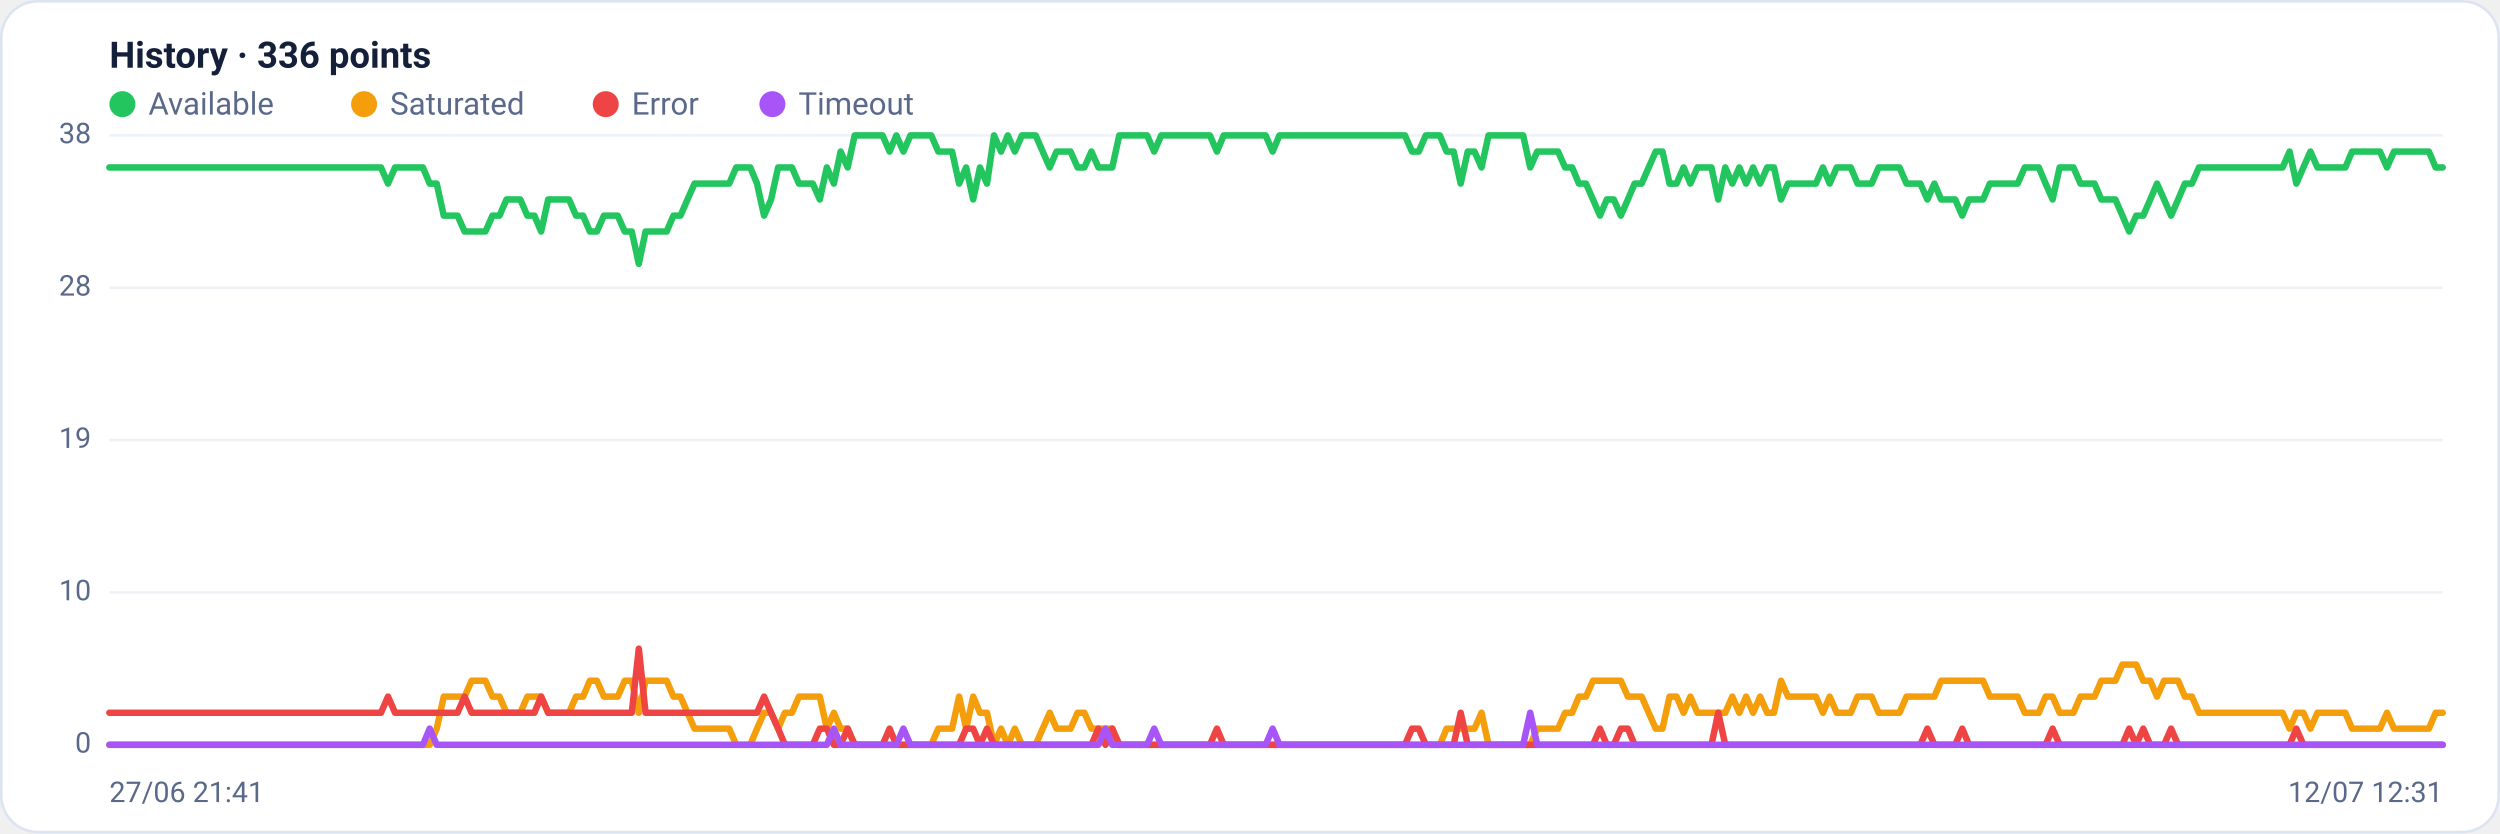
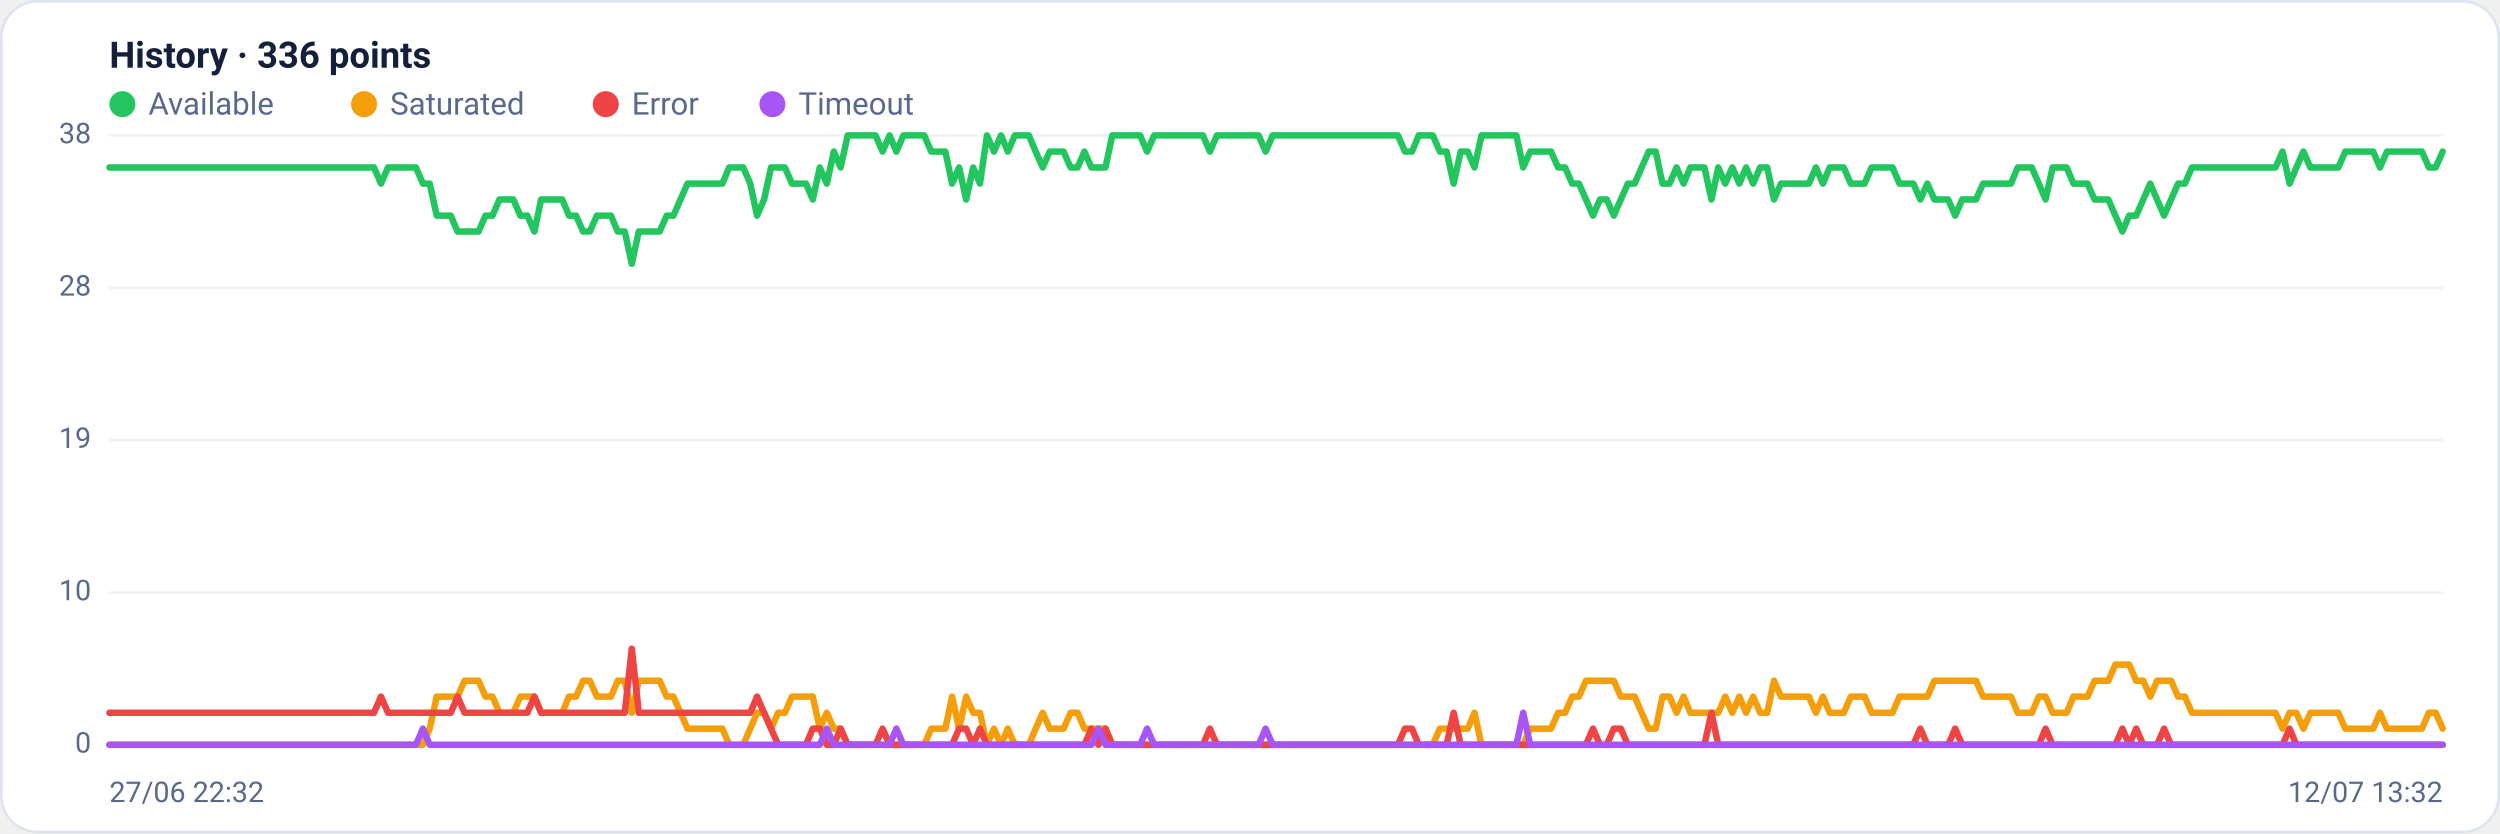
<svg xmlns="http://www.w3.org/2000/svg" viewBox="0 0 960 320" width="960" height="320" font-family="Segoe UI, system-ui, -apple-system, Roboto, Helvetica, Arial, sans-serif" role="img" aria-label="Availability history per region">
  <rect x="0.5" y="0.5" width="959" height="319" rx="14" fill="#ffffff" stroke="#dce3f1" />
  <text x="42" y="26" font-size="14" font-weight="600" fill="#14203a">History · 336 points</text>
  <circle cx="47" cy="40" r="5" fill="#22c55e" />
  <text x="57" y="44" font-size="12" fill="#5a688a">Available</text>
  <circle cx="139.8" cy="40" r="5" fill="#f59e0b" />
  <text x="149.8" y="44" font-size="12" fill="#5a688a">Saturated</text>
  <circle cx="232.6" cy="40" r="5" fill="#ef4444" />
  <text x="242.6" y="44" font-size="12" fill="#5a688a">Error</text>
  <circle cx="296.6" cy="40" r="5" fill="#a855f7" />
  <text x="306.6" y="44" font-size="12" fill="#5a688a">Timeout</text>
  <line x1="42" y1="286.0" x2="938" y2="286.0" stroke="#eef2f7" stroke-width="1" />
  <text x="35" y="289.0" text-anchor="end" font-size="11" fill="#5a688a">0</text>
  <line x1="42" y1="227.5" x2="938" y2="227.5" stroke="#eef2f7" stroke-width="1" />
  <text x="35" y="230.5" text-anchor="end" font-size="11" fill="#5a688a">10</text>
  <line x1="42" y1="169.0" x2="938" y2="169.0" stroke="#eef2f7" stroke-width="1" />
  <text x="35" y="172.0" text-anchor="end" font-size="11" fill="#5a688a">19</text>
  <line x1="42" y1="110.5" x2="938" y2="110.5" stroke="#eef2f7" stroke-width="1" />
  <text x="35" y="113.5" text-anchor="end" font-size="11" fill="#5a688a">28</text>
  <line x1="42" y1="52.0" x2="938" y2="52.0" stroke="#eef2f7" stroke-width="1" />
  <text x="35" y="55.0" text-anchor="end" font-size="11" fill="#5a688a">38</text>
-   <polyline fill="none" stroke="#22c55e" stroke-width="2.5" stroke-linejoin="round" stroke-linecap="round" points="42.0,64.3 44.7,64.3 47.3,64.3 50.0,64.3 52.7,64.3 55.4,64.3 58.0,64.3 60.7,64.3 63.4,64.3 66.1,64.3 68.7,64.3 71.4,64.3 74.1,64.3 76.8,64.3 79.4,64.3 82.1,64.3 84.8,64.3 87.5,64.3 90.1,64.3 92.8,64.3 95.5,64.3 98.2,64.3 100.8,64.3 103.5,64.3 106.2,64.3 108.9,64.3 111.5,64.3 114.2,64.3 116.9,64.3 119.6,64.3 122.2,64.3 124.9,64.3 127.6,64.3 130.3,64.3 132.9,64.3 135.6,64.3 138.3,64.3 141.0,64.3 143.6,64.3 146.3,64.3 149.0,70.5 151.7,64.3 154.3,64.3 157.0,64.3 159.7,64.3 162.4,64.3 165.0,70.5 167.7,70.5 170.4,82.8 173.1,82.8 175.7,82.8 178.4,88.9 181.1,88.9 183.8,88.9 186.4,88.9 189.1,82.8 191.8,82.8 194.5,76.6 197.1,76.6 199.8,76.6 202.5,82.8 205.2,82.8 207.8,88.9 210.5,76.6 213.2,76.6 215.9,76.6 218.5,76.6 221.2,82.8 223.9,82.8 226.5,88.9 229.2,88.9 231.9,82.8 234.6,82.8 237.2,82.8 239.9,88.9 242.6,88.9 245.3,101.3 247.9,88.9 250.6,88.9 253.3,88.9 256.0,88.9 258.6,82.8 261.3,82.8 264.0,76.6 266.7,70.5 269.3,70.5 272.0,70.5 274.7,70.5 277.4,70.5 280.0,70.5 282.7,64.3 285.4,64.3 288.1,64.3 290.7,70.5 293.4,82.8 296.1,76.6 298.8,64.3 301.4,64.3 304.1,64.3 306.8,70.5 309.5,70.5 312.1,70.5 314.8,76.6 317.5,64.3 320.2,70.5 322.8,58.2 325.5,64.3 328.2,52.0 330.9,52.0 333.5,52.0 336.2,52.0 338.9,52.0 341.6,58.2 344.2,52.0 346.9,58.2 349.6,52.0 352.3,52.0 354.9,52.0 357.6,52.0 360.3,58.2 363.0,58.2 365.6,58.2 368.3,70.5 371.0,64.3 373.7,76.6 376.3,64.3 379.0,70.5 381.7,52.0 384.4,58.2 387.0,52.0 389.7,58.2 392.4,52.0 395.1,52.0 397.7,52.0 400.4,58.2 403.1,64.3 405.7,58.2 408.4,58.2 411.1,58.2 413.8,64.3 416.4,64.3 419.1,58.2 421.8,64.3 424.5,64.3 427.1,64.3 429.8,52.0 432.5,52.0 435.2,52.0 437.8,52.0 440.5,52.0 443.2,58.2 445.9,52.0 448.5,52.0 451.2,52.0 453.9,52.0 456.6,52.0 459.2,52.0 461.9,52.0 464.6,52.0 467.3,58.2 469.9,52.0 472.6,52.0 475.3,52.0 478.0,52.0 480.6,52.0 483.3,52.0 486.0,52.0 488.7,58.2 491.3,52.0 494.0,52.0 496.7,52.0 499.4,52.0 502.0,52.0 504.7,52.0 507.4,52.0 510.1,52.0 512.7,52.0 515.4,52.0 518.1,52.0 520.8,52.0 523.4,52.0 526.1,52.0 528.8,52.0 531.5,52.0 534.1,52.0 536.8,52.0 539.5,52.0 542.2,58.2 544.8,58.2 547.5,52.0 550.2,52.0 552.9,52.0 555.5,58.2 558.2,58.2 560.9,70.5 563.6,58.2 566.2,58.2 568.9,64.3 571.6,52.0 574.3,52.0 576.9,52.0 579.6,52.0 582.3,52.0 584.9,52.0 587.6,64.3 590.3,58.2 593.0,58.2 595.6,58.2 598.3,58.2 601.0,64.3 603.7,64.3 606.3,70.5 609.0,70.5 611.7,76.6 614.4,82.8 617.0,76.6 619.7,76.6 622.4,82.8 625.1,76.6 627.7,70.5 630.4,70.5 633.1,64.3 635.8,58.2 638.4,58.2 641.1,70.5 643.8,70.5 646.5,64.3 649.1,70.5 651.8,64.3 654.5,64.3 657.2,64.3 659.8,76.6 662.5,64.3 665.2,70.5 667.9,64.3 670.5,70.5 673.2,64.3 675.9,70.5 678.6,64.3 681.2,64.3 683.9,76.6 686.6,70.5 689.3,70.5 691.9,70.5 694.6,70.5 697.3,70.5 700.0,64.3 702.6,70.5 705.3,64.3 708.0,64.3 710.7,64.3 713.3,70.5 716.0,70.5 718.7,70.5 721.4,64.3 724.0,64.3 726.7,64.3 729.4,64.3 732.1,70.5 734.7,70.5 737.4,70.5 740.1,76.6 742.8,70.5 745.4,76.6 748.1,76.6 750.8,76.6 753.5,82.8 756.1,76.6 758.8,76.6 761.5,76.6 764.1,70.5 766.8,70.5 769.5,70.5 772.2,70.5 774.8,70.5 777.5,64.3 780.2,64.3 782.9,64.3 785.5,70.5 788.2,76.6 790.9,64.3 793.6,64.3 796.2,64.3 798.9,70.5 801.6,70.5 804.3,70.5 806.9,76.6 809.6,76.6 812.3,76.6 815.0,82.8 817.6,88.9 820.3,82.8 823.0,82.8 825.7,76.6 828.3,70.5 831.0,76.6 833.7,82.8 836.4,76.6 839.0,70.5 841.7,70.5 844.4,64.3 847.1,64.3 849.7,64.3 852.4,64.3 855.1,64.3 857.8,64.3 860.4,64.3 863.1,64.3 865.8,64.3 868.5,64.3 871.1,64.3 873.8,64.3 876.5,64.3 879.2,58.2 881.8,70.5 884.5,64.3 887.2,58.2 889.9,64.3 892.5,64.3 895.2,64.3 897.9,64.3 900.6,64.3 903.2,58.2 905.9,58.2 908.6,58.2 911.3,58.2 913.9,58.2 916.6,64.3 919.3,58.2 922.0,58.2 924.6,58.2 927.3,58.2 930.0,58.2 932.7,58.2 935.3,64.3 938.0,64.3" />
-   <polyline fill="none" stroke="#f59e0b" stroke-width="2.5" stroke-linejoin="round" stroke-linecap="round" points="42.0,286.0 44.7,286.0 47.3,286.0 50.0,286.0 52.7,286.0 55.4,286.0 58.0,286.0 60.7,286.0 63.4,286.0 66.1,286.0 68.7,286.0 71.4,286.0 74.1,286.0 76.8,286.0 79.4,286.0 82.1,286.0 84.8,286.0 87.5,286.0 90.1,286.0 92.8,286.0 95.5,286.0 98.2,286.0 100.8,286.0 103.5,286.0 106.2,286.0 108.9,286.0 111.5,286.0 114.2,286.0 116.9,286.0 119.6,286.0 122.2,286.0 124.9,286.0 127.6,286.0 130.3,286.0 132.9,286.0 135.6,286.0 138.3,286.0 141.0,286.0 143.6,286.0 146.3,286.0 149.0,286.0 151.7,286.0 154.3,286.0 157.0,286.0 159.7,286.0 162.4,286.0 165.0,286.0 167.7,279.8 170.4,267.5 173.1,267.5 175.7,267.5 178.4,267.5 181.1,261.4 183.8,261.4 186.4,261.4 189.1,267.5 191.8,267.5 194.5,273.7 197.1,273.7 199.8,273.7 202.5,267.5 205.2,267.5 207.8,267.5 210.5,273.7 213.2,273.7 215.9,273.7 218.5,273.7 221.2,267.5 223.9,267.5 226.5,261.4 229.2,261.4 231.9,267.5 234.6,267.5 237.2,267.5 239.9,261.4 242.6,261.4 245.3,273.7 247.9,261.4 250.6,261.4 253.3,261.4 256.0,261.4 258.6,267.5 261.3,267.5 264.0,273.7 266.7,279.8 269.3,279.8 272.0,279.8 274.7,279.8 277.4,279.8 280.0,279.8 282.7,286.0 285.4,286.0 288.1,286.0 290.7,279.8 293.4,273.7 296.1,273.7 298.8,279.8 301.4,273.7 304.1,273.7 306.8,267.5 309.5,267.5 312.1,267.5 314.8,267.5 317.5,279.8 320.2,273.7 322.8,279.8 325.5,279.8 328.2,286.0 330.9,286.0 333.5,286.0 336.2,286.0 338.9,286.0 341.6,286.0 344.2,286.0 346.9,286.0 349.6,286.0 352.3,286.0 354.9,286.0 357.6,286.0 360.3,279.8 363.0,279.8 365.6,279.8 368.3,267.5 371.0,279.8 373.7,267.5 376.3,273.7 379.0,273.7 381.7,286.0 384.4,279.8 387.0,286.0 389.7,279.8 392.4,286.0 395.1,286.0 397.7,286.0 400.4,279.8 403.1,273.7 405.7,279.8 408.4,279.8 411.1,279.8 413.8,273.7 416.4,273.7 419.1,279.8 421.8,279.8 424.5,279.8 427.1,279.8 429.8,286.0 432.5,286.0 435.2,286.0 437.8,286.0 440.5,286.0 443.2,286.0 445.9,286.0 448.5,286.0 451.2,286.0 453.9,286.0 456.6,286.0 459.2,286.0 461.9,286.0 464.6,286.0 467.3,286.0 469.9,286.0 472.6,286.0 475.3,286.0 478.0,286.0 480.6,286.0 483.3,286.0 486.0,286.0 488.7,286.0 491.3,286.0 494.0,286.0 496.7,286.0 499.4,286.0 502.0,286.0 504.7,286.0 507.4,286.0 510.1,286.0 512.7,286.0 515.4,286.0 518.1,286.0 520.8,286.0 523.4,286.0 526.1,286.0 528.8,286.0 531.5,286.0 534.1,286.0 536.8,286.0 539.5,286.0 542.2,286.0 544.8,286.0 547.5,286.0 550.2,286.0 552.9,286.0 555.5,279.8 558.2,279.8 560.9,279.8 563.6,279.8 566.2,279.8 568.9,273.7 571.6,286.0 574.3,286.0 576.9,286.0 579.6,286.0 582.3,286.0 584.9,286.0 587.6,286.0 590.3,279.8 593.0,279.8 595.6,279.8 598.3,279.8 601.0,273.7 603.7,273.7 606.3,267.5 609.0,267.5 611.7,261.4 614.4,261.4 617.0,261.4 619.7,261.4 622.4,261.4 625.1,267.5 627.7,267.5 630.4,267.5 633.1,273.7 635.8,279.8 638.4,279.8 641.1,267.5 643.8,267.5 646.5,273.7 649.1,267.5 651.8,273.7 654.5,273.7 657.2,273.7 659.8,273.7 662.5,273.7 665.2,267.5 667.9,273.7 670.5,267.5 673.2,273.7 675.9,267.5 678.6,273.7 681.2,273.7 683.9,261.4 686.6,267.5 689.3,267.5 691.9,267.5 694.6,267.5 697.3,267.5 700.0,273.7 702.6,267.5 705.3,273.7 708.0,273.7 710.7,273.7 713.3,267.5 716.0,267.5 718.7,267.5 721.4,273.7 724.0,273.7 726.7,273.7 729.4,273.7 732.1,267.5 734.7,267.5 737.4,267.5 740.1,267.5 742.8,267.5 745.4,261.4 748.1,261.4 750.8,261.4 753.5,261.4 756.1,261.4 758.8,261.4 761.5,261.4 764.1,267.5 766.8,267.5 769.5,267.5 772.2,267.5 774.8,267.5 777.5,273.7 780.2,273.7 782.9,273.7 785.5,267.5 788.2,267.5 790.9,273.7 793.6,273.7 796.2,273.7 798.9,267.5 801.6,267.5 804.3,267.5 806.9,261.4 809.6,261.4 812.3,261.4 815.0,255.2 817.6,255.2 820.3,255.2 823.0,261.4 825.7,261.4 828.3,267.5 831.0,261.4 833.7,261.4 836.4,261.4 839.0,267.5 841.7,267.5 844.4,273.7 847.1,273.7 849.7,273.7 852.4,273.7 855.1,273.7 857.8,273.7 860.4,273.7 863.1,273.7 865.8,273.7 868.5,273.7 871.1,273.7 873.8,273.7 876.5,273.7 879.2,279.8 881.8,273.7 884.5,273.7 887.2,279.8 889.9,273.7 892.5,273.7 895.2,273.7 897.9,273.7 900.6,273.7 903.2,279.8 905.9,279.8 908.6,279.8 911.3,279.8 913.9,279.8 916.6,273.7 919.3,279.8 922.0,279.8 924.6,279.8 927.3,279.8 930.0,279.8 932.7,279.8 935.3,273.7 938.0,273.7" />
-   <polyline fill="none" stroke="#ef4444" stroke-width="2.5" stroke-linejoin="round" stroke-linecap="round" points="42.0,273.7 44.7,273.7 47.3,273.7 50.0,273.7 52.7,273.7 55.4,273.7 58.0,273.7 60.7,273.7 63.4,273.7 66.1,273.7 68.7,273.7 71.4,273.7 74.1,273.7 76.8,273.7 79.4,273.7 82.1,273.7 84.8,273.7 87.5,273.7 90.1,273.7 92.8,273.7 95.5,273.7 98.2,273.7 100.8,273.7 103.5,273.7 106.2,273.7 108.9,273.7 111.5,273.7 114.2,273.7 116.9,273.7 119.6,273.7 122.2,273.7 124.9,273.7 127.6,273.7 130.3,273.7 132.9,273.7 135.6,273.7 138.3,273.7 141.0,273.7 143.6,273.7 146.3,273.7 149.0,267.5 151.7,273.7 154.3,273.7 157.0,273.7 159.7,273.7 162.4,273.7 165.0,273.7 167.7,273.7 170.4,273.7 173.1,273.7 175.7,273.7 178.4,267.5 181.1,273.7 183.8,273.7 186.4,273.7 189.1,273.7 191.8,273.7 194.5,273.7 197.1,273.7 199.8,273.7 202.5,273.7 205.2,273.7 207.8,267.5 210.5,273.7 213.2,273.7 215.9,273.7 218.5,273.7 221.2,273.7 223.9,273.7 226.5,273.7 229.2,273.7 231.9,273.7 234.6,273.7 237.2,273.7 239.9,273.7 242.6,273.7 245.3,249.1 247.9,273.7 250.6,273.7 253.3,273.7 256.0,273.7 258.6,273.7 261.3,273.7 264.0,273.7 266.7,273.7 269.3,273.7 272.0,273.7 274.7,273.7 277.4,273.7 280.0,273.7 282.7,273.7 285.4,273.7 288.1,273.7 290.7,273.7 293.4,267.5 296.1,273.7 298.8,279.8 301.4,286.0 304.1,286.0 306.8,286.0 309.5,286.0 312.1,286.0 314.8,279.8 317.5,279.8 320.2,286.0 322.8,286.0 325.5,279.8 328.2,286.0 330.9,286.0 333.5,286.0 336.2,286.0 338.9,286.0 341.6,279.8 344.2,286.0 346.9,286.0 349.6,286.0 352.3,286.0 354.9,286.0 357.6,286.0 360.3,286.0 363.0,286.0 365.6,286.0 368.3,286.0 371.0,279.8 373.7,279.8 376.3,286.0 379.0,279.8 381.7,286.0 384.4,286.0 387.0,286.0 389.7,286.0 392.4,286.0 395.1,286.0 397.7,286.0 400.4,286.0 403.1,286.0 405.7,286.0 408.4,286.0 411.1,286.0 413.8,286.0 416.4,286.0 419.1,286.0 421.8,279.8 424.5,286.0 427.1,279.8 429.8,286.0 432.5,286.0 435.2,286.0 437.8,286.0 440.5,286.0 443.2,286.0 445.9,286.0 448.5,286.0 451.2,286.0 453.9,286.0 456.6,286.0 459.2,286.0 461.9,286.0 464.6,286.0 467.3,279.8 469.9,286.0 472.6,286.0 475.3,286.0 478.0,286.0 480.6,286.0 483.3,286.0 486.0,286.0 488.7,286.0 491.3,286.0 494.0,286.0 496.7,286.0 499.4,286.0 502.0,286.0 504.7,286.0 507.4,286.0 510.1,286.0 512.7,286.0 515.4,286.0 518.1,286.0 520.8,286.0 523.4,286.0 526.1,286.0 528.8,286.0 531.5,286.0 534.1,286.0 536.8,286.0 539.5,286.0 542.2,279.8 544.8,279.8 547.5,286.0 550.2,286.0 552.9,286.0 555.5,286.0 558.2,286.0 560.9,273.7 563.6,286.0 566.2,286.0 568.9,286.0 571.6,286.0 574.3,286.0 576.9,286.0 579.6,286.0 582.3,286.0 584.9,286.0 587.6,286.0 590.3,286.0 593.0,286.0 595.6,286.0 598.3,286.0 601.0,286.0 603.7,286.0 606.3,286.0 609.0,286.0 611.7,286.0 614.4,279.8 617.0,286.0 619.7,286.0 622.4,279.8 625.1,279.8 627.7,286.0 630.4,286.0 633.1,286.0 635.8,286.0 638.4,286.0 641.1,286.0 643.8,286.0 646.5,286.0 649.1,286.0 651.8,286.0 654.5,286.0 657.2,286.0 659.8,273.7 662.5,286.0 665.2,286.0 667.9,286.0 670.5,286.0 673.2,286.0 675.9,286.0 678.6,286.0 681.2,286.0 683.9,286.0 686.6,286.0 689.3,286.0 691.9,286.0 694.6,286.0 697.3,286.0 700.0,286.0 702.6,286.0 705.3,286.0 708.0,286.0 710.7,286.0 713.3,286.0 716.0,286.0 718.7,286.0 721.4,286.0 724.0,286.0 726.7,286.0 729.4,286.0 732.1,286.0 734.7,286.0 737.4,286.0 740.1,279.8 742.8,286.0 745.4,286.0 748.1,286.0 750.8,286.0 753.5,279.8 756.1,286.0 758.8,286.0 761.5,286.0 764.1,286.0 766.8,286.0 769.5,286.0 772.2,286.0 774.8,286.0 777.5,286.0 780.2,286.0 782.9,286.0 785.5,286.0 788.2,279.8 790.9,286.0 793.6,286.0 796.2,286.0 798.9,286.0 801.6,286.0 804.3,286.0 806.9,286.0 809.6,286.0 812.3,286.0 815.0,286.0 817.6,279.8 820.3,286.0 823.0,279.8 825.7,286.0 828.3,286.0 831.0,286.0 833.7,279.8 836.4,286.0 839.0,286.0 841.7,286.0 844.4,286.0 847.1,286.0 849.7,286.0 852.4,286.0 855.1,286.0 857.8,286.0 860.4,286.0 863.1,286.0 865.8,286.0 868.5,286.0 871.1,286.0 873.8,286.0 876.5,286.0 879.2,286.0 881.8,279.8 884.5,286.0 887.2,286.0 889.9,286.0 892.5,286.0 895.2,286.0 897.9,286.0 900.6,286.0 903.2,286.0 905.9,286.0 908.6,286.0 911.3,286.0 913.9,286.0 916.6,286.0 919.3,286.0 922.0,286.0 924.6,286.0 927.3,286.0 930.0,286.0 932.7,286.0 935.3,286.0 938.0,286.0" />
-   <polyline fill="none" stroke="#a855f7" stroke-width="2.5" stroke-linejoin="round" stroke-linecap="round" points="42.0,286.0 44.7,286.0 47.3,286.0 50.0,286.0 52.7,286.0 55.4,286.0 58.0,286.0 60.7,286.0 63.4,286.0 66.1,286.0 68.7,286.0 71.4,286.0 74.1,286.0 76.8,286.0 79.4,286.0 82.1,286.0 84.8,286.0 87.5,286.0 90.1,286.0 92.8,286.0 95.5,286.0 98.2,286.0 100.8,286.0 103.5,286.0 106.2,286.0 108.9,286.0 111.5,286.0 114.2,286.0 116.9,286.0 119.6,286.0 122.2,286.0 124.9,286.0 127.6,286.0 130.3,286.0 132.9,286.0 135.6,286.0 138.3,286.0 141.0,286.0 143.6,286.0 146.3,286.0 149.0,286.0 151.7,286.0 154.3,286.0 157.0,286.0 159.7,286.0 162.4,286.0 165.0,279.8 167.7,286.0 170.4,286.0 173.1,286.0 175.7,286.0 178.4,286.0 181.1,286.0 183.8,286.0 186.4,286.0 189.1,286.0 191.8,286.0 194.5,286.0 197.1,286.0 199.8,286.0 202.5,286.0 205.2,286.0 207.8,286.0 210.5,286.0 213.2,286.0 215.9,286.0 218.5,286.0 221.2,286.0 223.9,286.0 226.5,286.0 229.2,286.0 231.9,286.0 234.6,286.0 237.2,286.0 239.9,286.0 242.6,286.0 245.3,286.0 247.9,286.0 250.6,286.0 253.3,286.0 256.0,286.0 258.6,286.0 261.3,286.0 264.0,286.0 266.7,286.0 269.3,286.0 272.0,286.0 274.7,286.0 277.4,286.0 280.0,286.0 282.7,286.0 285.4,286.0 288.1,286.0 290.7,286.0 293.4,286.0 296.1,286.0 298.8,286.0 301.4,286.0 304.1,286.0 306.8,286.0 309.5,286.0 312.1,286.0 314.8,286.0 317.5,286.0 320.2,279.8 322.8,286.0 325.5,286.0 328.2,286.0 330.9,286.0 333.5,286.0 336.2,286.0 338.9,286.0 341.6,286.0 344.2,286.0 346.9,279.8 349.6,286.0 352.3,286.0 354.9,286.0 357.6,286.0 360.3,286.0 363.0,286.0 365.6,286.0 368.3,286.0 371.0,286.0 373.7,286.0 376.3,286.0 379.0,286.0 381.7,286.0 384.4,286.0 387.0,286.0 389.7,286.0 392.4,286.0 395.1,286.0 397.7,286.0 400.4,286.0 403.1,286.0 405.7,286.0 408.4,286.0 411.1,286.0 413.8,286.0 416.4,286.0 419.1,286.0 421.8,286.0 424.5,279.8 427.1,286.0 429.8,286.0 432.5,286.0 435.2,286.0 437.8,286.0 440.5,286.0 443.2,279.8 445.9,286.0 448.5,286.0 451.2,286.0 453.9,286.0 456.6,286.0 459.2,286.0 461.9,286.0 464.6,286.0 467.3,286.0 469.9,286.0 472.6,286.0 475.3,286.0 478.0,286.0 480.6,286.0 483.3,286.0 486.0,286.0 488.7,279.8 491.3,286.0 494.0,286.0 496.7,286.0 499.4,286.0 502.0,286.0 504.7,286.0 507.4,286.0 510.1,286.0 512.7,286.0 515.4,286.0 518.1,286.0 520.8,286.0 523.4,286.0 526.1,286.0 528.8,286.0 531.5,286.0 534.1,286.0 536.8,286.0 539.5,286.0 542.2,286.0 544.8,286.0 547.5,286.0 550.2,286.0 552.9,286.0 555.5,286.0 558.2,286.0 560.9,286.0 563.6,286.0 566.2,286.0 568.9,286.0 571.6,286.0 574.3,286.0 576.9,286.0 579.6,286.0 582.3,286.0 584.9,286.0 587.6,273.7 590.3,286.0 593.0,286.0 595.6,286.0 598.3,286.0 601.0,286.0 603.7,286.0 606.3,286.0 609.0,286.0 611.7,286.0 614.4,286.0 617.0,286.0 619.7,286.0 622.4,286.0 625.1,286.0 627.7,286.0 630.4,286.0 633.1,286.0 635.8,286.0 638.4,286.0 641.1,286.0 643.8,286.0 646.5,286.0 649.1,286.0 651.8,286.0 654.5,286.0 657.2,286.0 659.8,286.0 662.5,286.0 665.2,286.0 667.9,286.0 670.5,286.0 673.2,286.0 675.9,286.0 678.6,286.0 681.2,286.0 683.9,286.0 686.6,286.0 689.3,286.0 691.9,286.0 694.6,286.0 697.3,286.0 700.0,286.0 702.6,286.0 705.3,286.0 708.0,286.0 710.7,286.0 713.3,286.0 716.0,286.0 718.7,286.0 721.4,286.0 724.0,286.0 726.7,286.0 729.4,286.0 732.1,286.0 734.7,286.0 737.4,286.0 740.1,286.0 742.8,286.0 745.4,286.0 748.1,286.0 750.8,286.0 753.5,286.0 756.1,286.0 758.8,286.0 761.5,286.0 764.1,286.0 766.8,286.0 769.5,286.0 772.2,286.0 774.8,286.0 777.5,286.0 780.2,286.0 782.9,286.0 785.5,286.0 788.2,286.0 790.9,286.0 793.6,286.0 796.2,286.0 798.9,286.0 801.6,286.0 804.3,286.0 806.9,286.0 809.6,286.0 812.3,286.0 815.0,286.0 817.6,286.0 820.3,286.0 823.0,286.0 825.7,286.0 828.3,286.0 831.0,286.0 833.7,286.0 836.4,286.0 839.0,286.0 841.7,286.0 844.4,286.0 847.1,286.0 849.7,286.0 852.4,286.0 855.1,286.0 857.8,286.0 860.4,286.0 863.1,286.0 865.8,286.0 868.5,286.0 871.1,286.0 873.8,286.0 876.5,286.0 879.2,286.0 881.8,286.0 884.5,286.0 887.2,286.0 889.9,286.0 892.5,286.0 895.2,286.0 897.9,286.0 900.6,286.0 903.2,286.0 905.9,286.0 908.6,286.0 911.3,286.0 913.9,286.0 916.6,286.0 919.3,286.0 922.0,286.0 924.6,286.0 927.3,286.0 930.0,286.0 932.7,286.0 935.3,286.0 938.0,286.0" />
-   <text x="42" y="308" font-size="11" fill="#5a688a">27/06 21:41</text>
-   <text x="938" y="308" text-anchor="end" font-size="11" fill="#5a688a">12/07 12:31</text>
+   <polyline fill="none" stroke="#22c55e" stroke-width="2.5" stroke-linejoin="round" stroke-linecap="round" points="42.0,64.3 44.7,64.3 47.3,64.3 50.0,64.3 52.7,64.3 55.4,64.3 58.0,64.3 60.7,64.3 63.4,64.3 66.1,64.3 68.7,64.3 71.4,64.3 74.1,64.3 76.8,64.3 79.4,64.3 82.1,64.3 84.8,64.3 87.5,64.3 90.1,64.3 92.8,64.3 95.5,64.3 98.2,64.3 100.8,64.3 103.5,64.3 106.2,64.3 108.9,64.3 111.5,64.3 114.2,64.3 116.9,64.3 119.6,64.3 122.2,64.3 124.9,64.3 127.6,64.3 130.3,64.3 132.9,64.3 135.6,64.3 138.3,64.3 141.0,64.3 143.6,64.3 146.3,70.5 149.0,64.3 151.7,64.3 154.3,64.3 157.0,64.3 159.7,64.3 162.4,70.5 165.0,70.5 167.7,82.8 170.4,82.8 173.1,82.8 175.7,88.9 178.4,88.9 181.1,88.9 183.8,88.9 186.4,82.8 189.1,82.8 191.8,76.6 194.5,76.6 197.1,76.6 199.8,82.8 202.5,82.8 205.2,88.9 207.8,76.6 210.5,76.6 213.2,76.6 215.9,76.6 218.5,82.8 221.2,82.8 223.9,88.9 226.5,88.9 229.2,82.8 231.9,82.8 234.6,82.8 237.2,88.9 239.9,88.9 242.6,101.3 245.3,88.9 247.9,88.9 250.6,88.9 253.3,88.9 256.0,82.8 258.6,82.8 261.3,76.6 264.0,70.5 266.7,70.5 269.3,70.5 272.0,70.5 274.7,70.5 277.4,70.5 280.0,64.3 282.7,64.3 285.4,64.3 288.1,70.5 290.7,82.8 293.4,76.6 296.1,64.3 298.8,64.3 301.4,64.3 304.1,70.5 306.8,70.5 309.5,70.5 312.1,76.6 314.8,64.3 317.5,70.5 320.2,58.2 322.8,64.3 325.5,52.0 328.2,52.0 330.9,52.0 333.5,52.0 336.2,52.0 338.9,58.2 341.6,52.0 344.2,58.2 346.9,52.0 349.6,52.0 352.3,52.0 354.9,52.0 357.6,58.2 360.3,58.2 363.0,58.2 365.6,70.5 368.3,64.3 371.0,76.6 373.7,64.3 376.3,70.5 379.0,52.0 381.7,58.2 384.4,52.0 387.0,58.2 389.7,52.0 392.4,52.0 395.1,52.0 397.7,58.2 400.4,64.3 403.1,58.2 405.7,58.2 408.4,58.2 411.1,64.3 413.8,64.3 416.4,58.2 419.1,64.3 421.8,64.3 424.5,64.3 427.1,52.0 429.8,52.0 432.5,52.0 435.2,52.0 437.8,52.0 440.5,58.2 443.2,52.0 445.9,52.0 448.5,52.0 451.2,52.0 453.9,52.0 456.6,52.0 459.2,52.0 461.9,52.0 464.6,58.2 467.3,52.0 469.9,52.0 472.6,52.0 475.3,52.0 478.0,52.0 480.6,52.0 483.3,52.0 486.0,58.2 488.7,52.0 491.3,52.0 494.0,52.0 496.7,52.0 499.4,52.0 502.0,52.0 504.7,52.0 507.4,52.0 510.1,52.0 512.7,52.0 515.4,52.0 518.1,52.0 520.8,52.0 523.4,52.0 526.1,52.0 528.8,52.0 531.5,52.0 534.1,52.0 536.8,52.0 539.5,58.2 542.2,58.2 544.8,52.0 547.5,52.0 550.2,52.0 552.9,58.2 555.5,58.2 558.2,70.5 560.9,58.2 563.6,58.2 566.2,64.3 568.9,52.0 571.6,52.0 574.3,52.0 576.9,52.0 579.6,52.0 582.3,52.0 584.9,64.3 587.6,58.2 590.3,58.2 593.0,58.2 595.6,58.2 598.3,64.3 601.0,64.3 603.7,70.5 606.3,70.5 609.0,76.6 611.7,82.8 614.4,76.6 617.0,76.6 619.7,82.8 622.4,76.6 625.1,70.5 627.7,70.5 630.4,64.3 633.1,58.2 635.8,58.2 638.4,70.5 641.1,70.5 643.8,64.3 646.5,70.5 649.1,64.3 651.8,64.3 654.5,64.3 657.2,76.6 659.8,64.3 662.5,70.5 665.2,64.3 667.9,70.5 670.5,64.3 673.2,70.5 675.9,64.3 678.6,64.3 681.2,76.6 683.9,70.5 686.6,70.5 689.3,70.5 691.9,70.5 694.6,70.5 697.3,64.3 700.0,70.5 702.6,64.3 705.3,64.3 708.0,64.3 710.7,70.5 713.3,70.5 716.0,70.5 718.7,64.3 721.4,64.3 724.0,64.3 726.7,64.3 729.4,70.5 732.1,70.5 734.7,70.5 737.4,76.6 740.1,70.5 742.8,76.6 745.4,76.6 748.1,76.6 750.8,82.8 753.5,76.6 756.1,76.6 758.8,76.6 761.5,70.5 764.1,70.5 766.8,70.5 769.5,70.5 772.2,70.5 774.8,64.3 777.5,64.3 780.2,64.3 782.9,70.5 785.5,76.6 788.2,64.3 790.9,64.3 793.6,64.3 796.2,70.5 798.9,70.5 801.6,70.5 804.3,76.6 806.9,76.6 809.6,76.6 812.3,82.8 815.0,88.9 817.6,82.8 820.3,82.8 823.0,76.6 825.7,70.5 828.3,76.6 831.0,82.8 833.7,76.6 836.4,70.5 839.0,70.5 841.7,64.3 844.4,64.3 847.1,64.3 849.7,64.3 852.4,64.3 855.1,64.3 857.8,64.3 860.4,64.3 863.1,64.3 865.8,64.3 868.5,64.3 871.1,64.3 873.8,64.3 876.5,58.2 879.2,70.5 881.8,64.3 884.5,58.2 887.2,64.3 889.9,64.3 892.5,64.3 895.2,64.3 897.9,64.3 900.6,58.2 903.2,58.2 905.9,58.2 908.6,58.2 911.3,58.2 913.9,64.3 916.6,58.2 919.3,58.2 922.0,58.2 924.6,58.2 927.3,58.2 930.0,58.2 932.7,64.3 935.3,64.3 938.0,58.2" />
+   <polyline fill="none" stroke="#f59e0b" stroke-width="2.5" stroke-linejoin="round" stroke-linecap="round" points="42.0,286.0 44.7,286.0 47.3,286.0 50.0,286.0 52.7,286.0 55.4,286.0 58.0,286.0 60.7,286.0 63.4,286.0 66.1,286.0 68.7,286.0 71.4,286.0 74.1,286.0 76.8,286.0 79.4,286.0 82.1,286.0 84.8,286.0 87.5,286.0 90.1,286.0 92.8,286.0 95.5,286.0 98.2,286.0 100.8,286.0 103.5,286.0 106.2,286.0 108.9,286.0 111.5,286.0 114.2,286.0 116.9,286.0 119.6,286.0 122.2,286.0 124.9,286.0 127.6,286.0 130.3,286.0 132.9,286.0 135.6,286.0 138.3,286.0 141.0,286.0 143.6,286.0 146.3,286.0 149.0,286.0 151.7,286.0 154.3,286.0 157.0,286.0 159.7,286.0 162.4,286.0 165.0,279.8 167.7,267.5 170.4,267.5 173.1,267.5 175.7,267.5 178.4,261.4 181.1,261.4 183.8,261.4 186.4,267.5 189.1,267.5 191.8,273.7 194.5,273.7 197.1,273.7 199.8,267.5 202.5,267.5 205.2,267.5 207.8,273.7 210.5,273.7 213.2,273.7 215.9,273.7 218.5,267.5 221.2,267.5 223.9,261.4 226.5,261.4 229.2,267.5 231.9,267.5 234.6,267.5 237.2,261.4 239.9,261.4 242.6,273.7 245.3,261.4 247.9,261.4 250.6,261.4 253.3,261.4 256.0,267.5 258.6,267.5 261.3,273.7 264.0,279.8 266.7,279.8 269.3,279.8 272.0,279.8 274.7,279.8 277.4,279.8 280.0,286.0 282.7,286.0 285.4,286.0 288.1,279.8 290.7,273.7 293.4,273.7 296.1,279.8 298.8,273.7 301.4,273.7 304.1,267.5 306.8,267.5 309.5,267.5 312.1,267.5 314.8,279.8 317.5,273.7 320.2,279.8 322.8,279.8 325.5,286.0 328.2,286.0 330.9,286.0 333.5,286.0 336.2,286.0 338.9,286.0 341.6,286.0 344.2,286.0 346.9,286.0 349.6,286.0 352.3,286.0 354.9,286.0 357.6,279.8 360.3,279.8 363.0,279.8 365.6,267.5 368.3,279.8 371.0,267.5 373.7,273.7 376.3,273.7 379.0,286.0 381.7,279.8 384.4,286.0 387.0,279.8 389.7,286.0 392.4,286.0 395.1,286.0 397.7,279.8 400.4,273.7 403.1,279.8 405.7,279.8 408.4,279.8 411.1,273.7 413.8,273.7 416.4,279.8 419.1,279.8 421.8,279.8 424.5,279.8 427.1,286.0 429.8,286.0 432.5,286.0 435.2,286.0 437.8,286.0 440.5,286.0 443.2,286.0 445.9,286.0 448.5,286.0 451.2,286.0 453.9,286.0 456.6,286.0 459.2,286.0 461.9,286.0 464.6,286.0 467.3,286.0 469.9,286.0 472.6,286.0 475.3,286.0 478.0,286.0 480.6,286.0 483.3,286.0 486.0,286.0 488.7,286.0 491.3,286.0 494.0,286.0 496.7,286.0 499.4,286.0 502.0,286.0 504.7,286.0 507.4,286.0 510.1,286.0 512.7,286.0 515.4,286.0 518.1,286.0 520.8,286.0 523.4,286.0 526.1,286.0 528.8,286.0 531.5,286.0 534.1,286.0 536.8,286.0 539.5,286.0 542.2,286.0 544.8,286.0 547.5,286.0 550.2,286.0 552.9,279.8 555.5,279.8 558.2,279.8 560.9,279.8 563.6,279.8 566.2,273.7 568.9,286.0 571.6,286.0 574.3,286.0 576.9,286.0 579.6,286.0 582.3,286.0 584.9,286.0 587.6,279.8 590.3,279.8 593.0,279.8 595.6,279.8 598.3,273.7 601.0,273.7 603.7,267.5 606.3,267.5 609.0,261.4 611.7,261.4 614.4,261.4 617.0,261.4 619.7,261.4 622.4,267.5 625.1,267.5 627.7,267.5 630.4,273.7 633.1,279.8 635.8,279.8 638.4,267.5 641.1,267.5 643.8,273.7 646.5,267.5 649.1,273.7 651.8,273.7 654.5,273.7 657.2,273.7 659.8,273.7 662.5,267.5 665.2,273.7 667.9,267.5 670.5,273.7 673.2,267.5 675.9,273.7 678.6,273.7 681.2,261.4 683.9,267.5 686.6,267.5 689.3,267.5 691.9,267.5 694.6,267.5 697.3,273.7 700.0,267.5 702.6,273.7 705.3,273.7 708.0,273.7 710.7,267.5 713.3,267.5 716.0,267.5 718.7,273.7 721.4,273.7 724.0,273.7 726.7,273.7 729.4,267.5 732.1,267.5 734.7,267.5 737.4,267.5 740.1,267.5 742.8,261.4 745.4,261.4 748.1,261.4 750.8,261.4 753.5,261.4 756.1,261.4 758.8,261.4 761.5,267.5 764.1,267.5 766.8,267.5 769.5,267.5 772.2,267.5 774.8,273.7 777.5,273.7 780.2,273.7 782.9,267.5 785.5,267.5 788.2,273.7 790.9,273.7 793.6,273.7 796.2,267.5 798.9,267.5 801.6,267.5 804.3,261.4 806.9,261.4 809.6,261.4 812.3,255.2 815.0,255.2 817.6,255.2 820.3,261.4 823.0,261.4 825.7,267.5 828.3,261.4 831.0,261.4 833.7,261.4 836.4,267.5 839.0,267.5 841.7,273.7 844.4,273.7 847.1,273.7 849.7,273.7 852.4,273.7 855.1,273.7 857.8,273.7 860.4,273.7 863.1,273.7 865.8,273.7 868.5,273.7 871.1,273.7 873.8,273.7 876.5,279.8 879.2,273.7 881.8,273.7 884.5,279.8 887.2,273.7 889.9,273.7 892.5,273.7 895.2,273.7 897.9,273.7 900.6,279.8 903.2,279.8 905.9,279.8 908.6,279.8 911.3,279.8 913.9,273.7 916.6,279.8 919.3,279.8 922.0,279.8 924.6,279.8 927.3,279.8 930.0,279.8 932.7,273.7 935.3,273.7 938.0,279.8" />
+   <polyline fill="none" stroke="#ef4444" stroke-width="2.5" stroke-linejoin="round" stroke-linecap="round" points="42.0,273.7 44.7,273.7 47.3,273.7 50.0,273.7 52.7,273.7 55.4,273.7 58.0,273.7 60.7,273.7 63.4,273.7 66.1,273.7 68.7,273.7 71.4,273.7 74.1,273.7 76.8,273.7 79.4,273.7 82.1,273.7 84.8,273.7 87.5,273.7 90.1,273.7 92.8,273.7 95.5,273.7 98.2,273.7 100.8,273.7 103.5,273.7 106.2,273.7 108.9,273.7 111.5,273.7 114.2,273.7 116.9,273.7 119.6,273.7 122.2,273.7 124.9,273.7 127.6,273.7 130.3,273.7 132.9,273.7 135.6,273.7 138.3,273.7 141.0,273.7 143.6,273.7 146.3,267.5 149.0,273.7 151.7,273.7 154.3,273.7 157.0,273.7 159.7,273.7 162.4,273.7 165.0,273.7 167.7,273.7 170.4,273.7 173.1,273.7 175.7,267.5 178.4,273.7 181.1,273.7 183.8,273.7 186.4,273.7 189.1,273.7 191.8,273.7 194.5,273.7 197.1,273.7 199.8,273.7 202.5,273.7 205.2,267.5 207.8,273.7 210.5,273.7 213.2,273.7 215.9,273.7 218.5,273.7 221.2,273.7 223.9,273.7 226.5,273.7 229.2,273.7 231.9,273.7 234.6,273.7 237.2,273.7 239.9,273.7 242.6,249.1 245.3,273.7 247.9,273.7 250.6,273.7 253.3,273.7 256.0,273.7 258.6,273.7 261.3,273.7 264.0,273.7 266.7,273.7 269.3,273.7 272.0,273.7 274.7,273.7 277.4,273.7 280.0,273.7 282.7,273.7 285.4,273.7 288.1,273.7 290.7,267.5 293.4,273.7 296.1,279.8 298.8,286.0 301.4,286.0 304.1,286.0 306.8,286.0 309.5,286.0 312.1,279.8 314.8,279.8 317.5,286.0 320.2,286.0 322.8,279.8 325.5,286.0 328.2,286.0 330.9,286.0 333.5,286.0 336.2,286.0 338.9,279.8 341.6,286.0 344.2,286.0 346.9,286.0 349.6,286.0 352.3,286.0 354.9,286.0 357.6,286.0 360.3,286.0 363.0,286.0 365.6,286.0 368.3,279.8 371.0,279.8 373.7,286.0 376.3,279.8 379.0,286.0 381.7,286.0 384.4,286.0 387.0,286.0 389.7,286.0 392.4,286.0 395.1,286.0 397.7,286.0 400.4,286.0 403.1,286.0 405.7,286.0 408.4,286.0 411.1,286.0 413.8,286.0 416.4,286.0 419.1,279.8 421.8,286.0 424.5,279.8 427.1,286.0 429.8,286.0 432.5,286.0 435.2,286.0 437.8,286.0 440.5,286.0 443.2,286.0 445.9,286.0 448.5,286.0 451.2,286.0 453.9,286.0 456.6,286.0 459.2,286.0 461.9,286.0 464.6,279.8 467.3,286.0 469.9,286.0 472.6,286.0 475.3,286.0 478.0,286.0 480.6,286.0 483.3,286.0 486.0,286.0 488.7,286.0 491.3,286.0 494.0,286.0 496.7,286.0 499.4,286.0 502.0,286.0 504.7,286.0 507.4,286.0 510.1,286.0 512.7,286.0 515.4,286.0 518.1,286.0 520.8,286.0 523.4,286.0 526.1,286.0 528.8,286.0 531.5,286.0 534.1,286.0 536.8,286.0 539.5,279.8 542.2,279.8 544.8,286.0 547.5,286.0 550.2,286.0 552.9,286.0 555.5,286.0 558.2,273.7 560.9,286.0 563.6,286.0 566.2,286.0 568.9,286.0 571.6,286.0 574.3,286.0 576.9,286.0 579.6,286.0 582.3,286.0 584.9,286.0 587.6,286.0 590.3,286.0 593.0,286.0 595.6,286.0 598.3,286.0 601.0,286.0 603.7,286.0 606.3,286.0 609.0,286.0 611.7,279.8 614.4,286.0 617.0,286.0 619.7,279.8 622.4,279.8 625.1,286.0 627.7,286.0 630.4,286.0 633.1,286.0 635.8,286.0 638.4,286.0 641.1,286.0 643.8,286.0 646.5,286.0 649.1,286.0 651.8,286.0 654.5,286.0 657.2,273.7 659.8,286.0 662.5,286.0 665.2,286.0 667.9,286.0 670.5,286.0 673.2,286.0 675.9,286.0 678.6,286.0 681.2,286.0 683.9,286.0 686.6,286.0 689.3,286.0 691.9,286.0 694.6,286.0 697.3,286.0 700.0,286.0 702.6,286.0 705.3,286.0 708.0,286.0 710.7,286.0 713.3,286.0 716.0,286.0 718.7,286.0 721.4,286.0 724.0,286.0 726.7,286.0 729.4,286.0 732.1,286.0 734.7,286.0 737.4,279.8 740.1,286.0 742.8,286.0 745.4,286.0 748.1,286.0 750.8,279.8 753.5,286.0 756.1,286.0 758.8,286.0 761.5,286.0 764.1,286.0 766.8,286.0 769.5,286.0 772.2,286.0 774.8,286.0 777.5,286.0 780.2,286.0 782.9,286.0 785.5,279.8 788.2,286.0 790.9,286.0 793.6,286.0 796.2,286.0 798.9,286.0 801.6,286.0 804.3,286.0 806.9,286.0 809.6,286.0 812.3,286.0 815.0,279.8 817.6,286.0 820.3,279.8 823.0,286.0 825.7,286.0 828.3,286.0 831.0,279.8 833.7,286.0 836.4,286.0 839.0,286.0 841.7,286.0 844.4,286.0 847.1,286.0 849.7,286.0 852.4,286.0 855.1,286.0 857.8,286.0 860.4,286.0 863.1,286.0 865.8,286.0 868.5,286.0 871.1,286.0 873.8,286.0 876.5,286.0 879.2,279.8 881.8,286.0 884.5,286.0 887.2,286.0 889.9,286.0 892.5,286.0 895.2,286.0 897.9,286.0 900.6,286.0 903.2,286.0 905.9,286.0 908.6,286.0 911.3,286.0 913.9,286.0 916.6,286.0 919.3,286.0 922.0,286.0 924.6,286.0 927.3,286.0 930.0,286.0 932.7,286.0 935.3,286.0 938.0,286.0" />
+   <polyline fill="none" stroke="#a855f7" stroke-width="2.5" stroke-linejoin="round" stroke-linecap="round" points="42.0,286.0 44.7,286.0 47.3,286.0 50.0,286.0 52.7,286.0 55.4,286.0 58.0,286.0 60.7,286.0 63.4,286.0 66.1,286.0 68.7,286.0 71.4,286.0 74.1,286.0 76.8,286.0 79.4,286.0 82.1,286.0 84.8,286.0 87.5,286.0 90.1,286.0 92.8,286.0 95.5,286.0 98.2,286.0 100.8,286.0 103.5,286.0 106.2,286.0 108.9,286.0 111.5,286.0 114.2,286.0 116.9,286.0 119.6,286.0 122.2,286.0 124.9,286.0 127.6,286.0 130.3,286.0 132.9,286.0 135.6,286.0 138.3,286.0 141.0,286.0 143.6,286.0 146.3,286.0 149.0,286.0 151.7,286.0 154.3,286.0 157.0,286.0 159.7,286.0 162.4,279.8 165.0,286.0 167.7,286.0 170.4,286.0 173.1,286.0 175.7,286.0 178.4,286.0 181.1,286.0 183.8,286.0 186.4,286.0 189.1,286.0 191.8,286.0 194.5,286.0 197.1,286.0 199.8,286.0 202.5,286.0 205.2,286.0 207.8,286.0 210.5,286.0 213.2,286.0 215.9,286.0 218.5,286.0 221.2,286.0 223.9,286.0 226.5,286.0 229.2,286.0 231.9,286.0 234.6,286.0 237.2,286.0 239.9,286.0 242.6,286.0 245.3,286.0 247.9,286.0 250.6,286.0 253.3,286.0 256.0,286.0 258.6,286.0 261.3,286.0 264.0,286.0 266.7,286.0 269.3,286.0 272.0,286.0 274.7,286.0 277.4,286.0 280.0,286.0 282.7,286.0 285.4,286.0 288.1,286.0 290.7,286.0 293.4,286.0 296.1,286.0 298.8,286.0 301.4,286.0 304.1,286.0 306.8,286.0 309.5,286.0 312.1,286.0 314.8,286.0 317.5,279.8 320.2,286.0 322.8,286.0 325.5,286.0 328.2,286.0 330.9,286.0 333.5,286.0 336.2,286.0 338.9,286.0 341.6,286.0 344.2,279.8 346.9,286.0 349.6,286.0 352.3,286.0 354.9,286.0 357.6,286.0 360.3,286.0 363.0,286.0 365.6,286.0 368.3,286.0 371.0,286.0 373.7,286.0 376.3,286.0 379.0,286.0 381.7,286.0 384.4,286.0 387.0,286.0 389.7,286.0 392.4,286.0 395.1,286.0 397.7,286.0 400.4,286.0 403.1,286.0 405.7,286.0 408.4,286.0 411.1,286.0 413.8,286.0 416.4,286.0 419.1,286.0 421.8,279.8 424.5,286.0 427.1,286.0 429.8,286.0 432.5,286.0 435.2,286.0 437.8,286.0 440.5,279.8 443.2,286.0 445.9,286.0 448.5,286.0 451.2,286.0 453.9,286.0 456.6,286.0 459.2,286.0 461.9,286.0 464.6,286.0 467.3,286.0 469.9,286.0 472.6,286.0 475.3,286.0 478.0,286.0 480.6,286.0 483.3,286.0 486.0,279.8 488.7,286.0 491.3,286.0 494.0,286.0 496.7,286.0 499.4,286.0 502.0,286.0 504.7,286.0 507.4,286.0 510.1,286.0 512.7,286.0 515.4,286.0 518.1,286.0 520.8,286.0 523.4,286.0 526.1,286.0 528.8,286.0 531.5,286.0 534.1,286.0 536.8,286.0 539.5,286.0 542.2,286.0 544.8,286.0 547.5,286.0 550.2,286.0 552.9,286.0 555.5,286.0 558.2,286.0 560.9,286.0 563.6,286.0 566.2,286.0 568.9,286.0 571.6,286.0 574.3,286.0 576.9,286.0 579.6,286.0 582.3,286.0 584.9,273.7 587.6,286.0 590.3,286.0 593.0,286.0 595.6,286.0 598.3,286.0 601.0,286.0 603.7,286.0 606.3,286.0 609.0,286.0 611.7,286.0 614.4,286.0 617.0,286.0 619.7,286.0 622.4,286.0 625.1,286.0 627.7,286.0 630.4,286.0 633.1,286.0 635.8,286.0 638.4,286.0 641.1,286.0 643.8,286.0 646.5,286.0 649.1,286.0 651.8,286.0 654.5,286.0 657.2,286.0 659.8,286.0 662.5,286.0 665.2,286.0 667.9,286.0 670.5,286.0 673.2,286.0 675.9,286.0 678.6,286.0 681.2,286.0 683.9,286.0 686.6,286.0 689.3,286.0 691.9,286.0 694.6,286.0 697.3,286.0 700.0,286.0 702.6,286.0 705.3,286.0 708.0,286.0 710.7,286.0 713.3,286.0 716.0,286.0 718.7,286.0 721.4,286.0 724.0,286.0 726.7,286.0 729.4,286.0 732.1,286.0 734.7,286.0 737.4,286.0 740.1,286.0 742.8,286.0 745.4,286.0 748.1,286.0 750.8,286.0 753.5,286.0 756.1,286.0 758.8,286.0 761.5,286.0 764.1,286.0 766.8,286.0 769.5,286.0 772.2,286.0 774.8,286.0 777.5,286.0 780.2,286.0 782.9,286.0 785.5,286.0 788.2,286.0 790.9,286.0 793.6,286.0 796.2,286.0 798.9,286.0 801.6,286.0 804.3,286.0 806.9,286.0 809.6,286.0 812.3,286.0 815.0,286.0 817.6,286.0 820.3,286.0 823.0,286.0 825.7,286.0 828.3,286.0 831.0,286.0 833.7,286.0 836.4,286.0 839.0,286.0 841.7,286.0 844.4,286.0 847.1,286.0 849.7,286.0 852.4,286.0 855.1,286.0 857.8,286.0 860.4,286.0 863.1,286.0 865.8,286.0 868.5,286.0 871.1,286.0 873.8,286.0 876.5,286.0 879.2,286.0 881.8,286.0 884.5,286.0 887.2,286.0 889.9,286.0 892.5,286.0 895.2,286.0 897.9,286.0 900.6,286.0 903.2,286.0 905.9,286.0 908.6,286.0 911.3,286.0 913.9,286.0 916.6,286.0 919.3,286.0 922.0,286.0 924.6,286.0 927.3,286.0 930.0,286.0 932.7,286.0 935.3,286.0 938.0,286.0" />
+   <text x="42" y="308" font-size="11" fill="#5a688a">27/06 22:32</text>
+   <text x="938" y="308" text-anchor="end" font-size="11" fill="#5a688a">12/07 13:32</text>
</svg>
